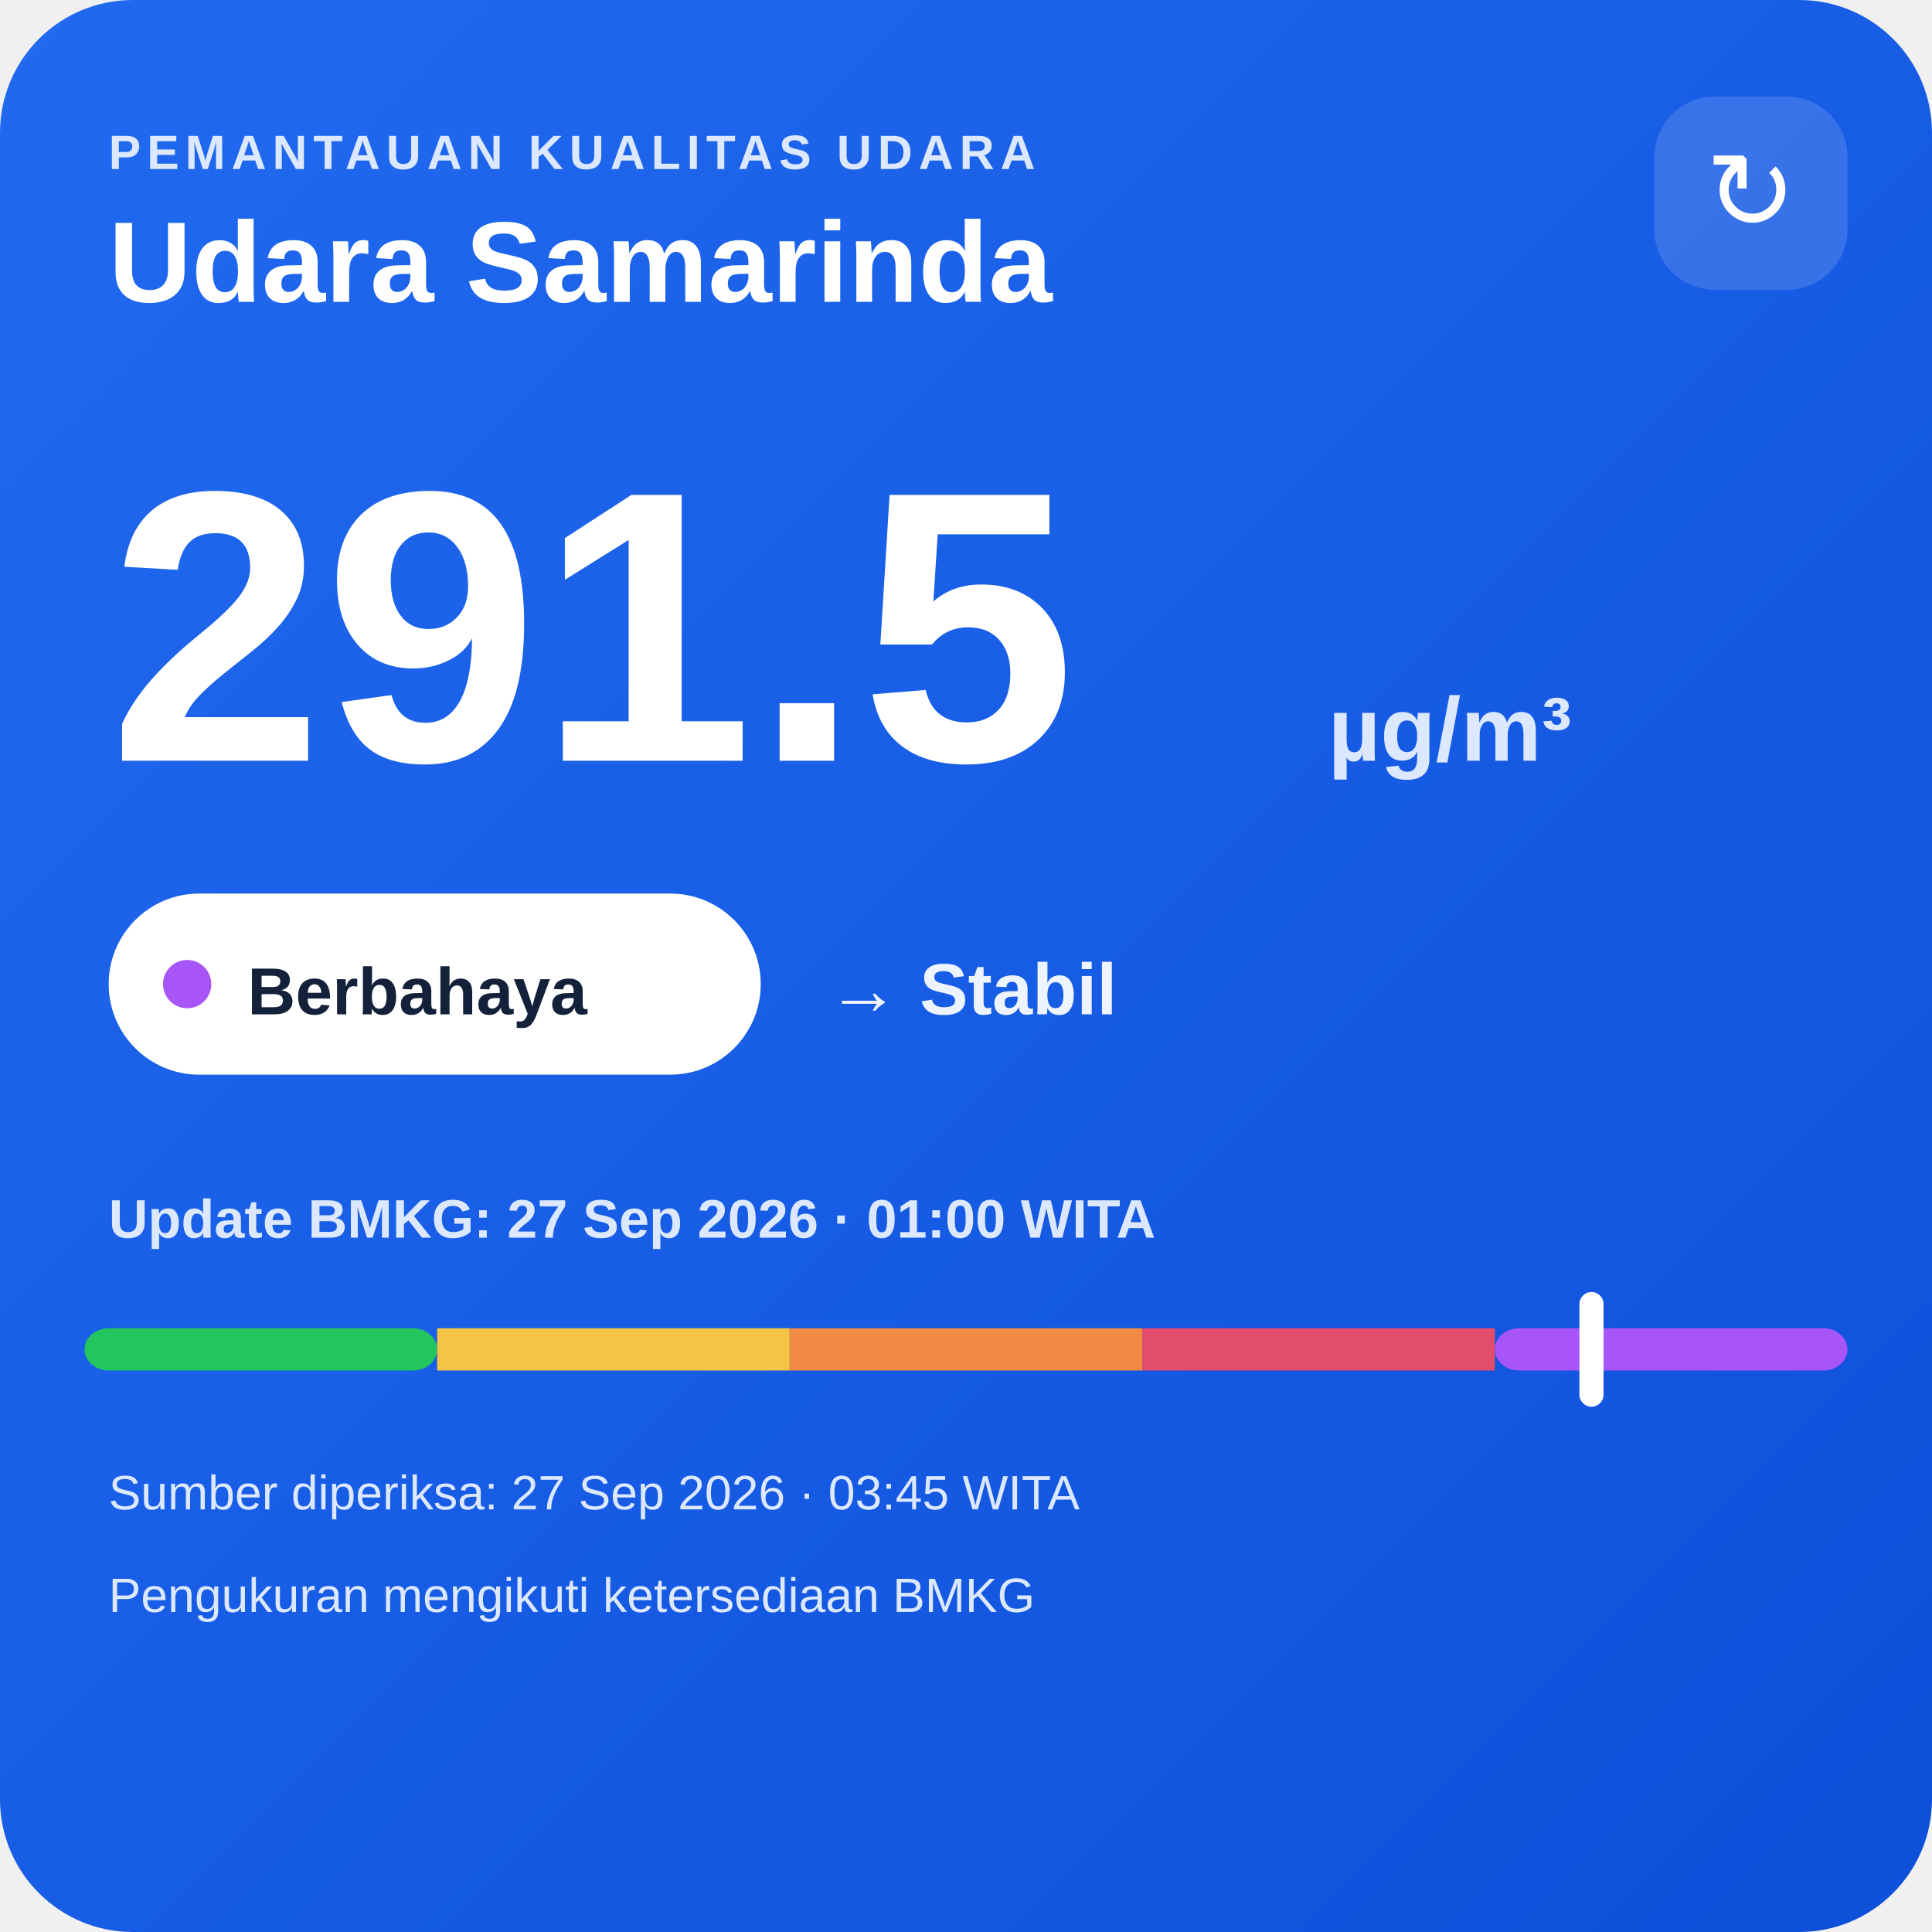
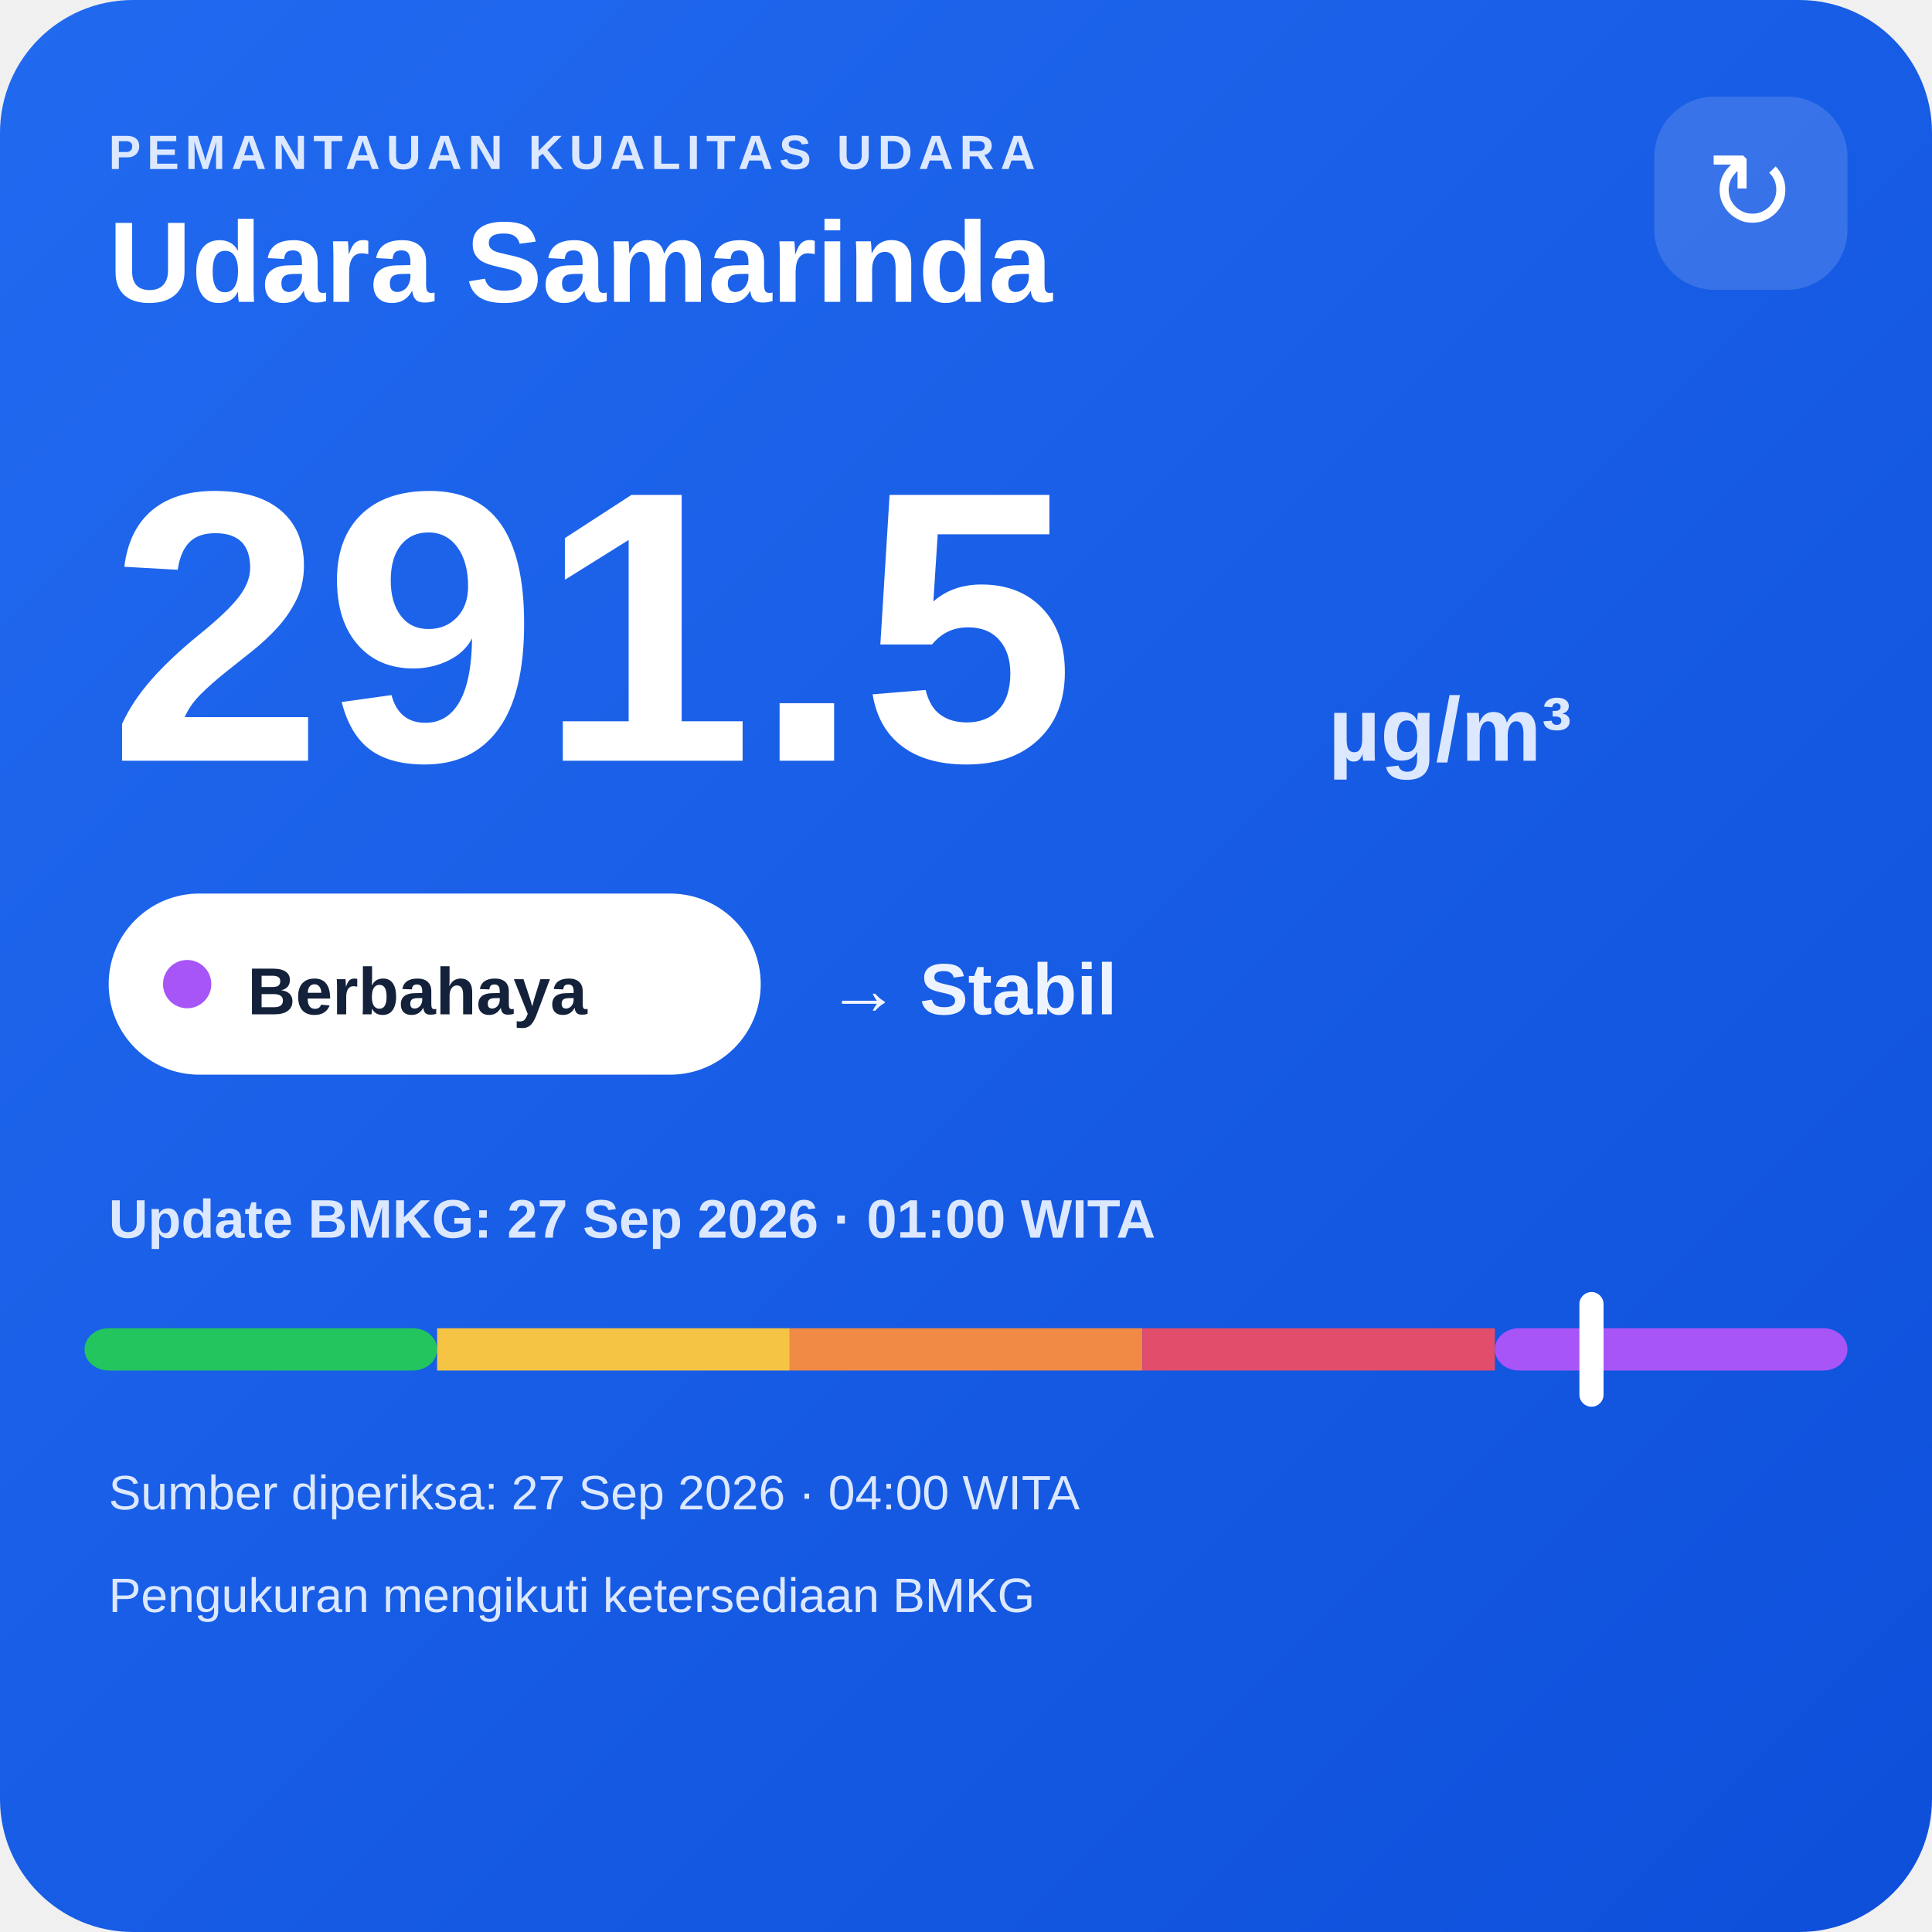
<svg xmlns="http://www.w3.org/2000/svg" width="320" height="320" viewBox="0 0 320 320">
  <defs>
    <linearGradient id="bg" x1="0" y1="0" x2="1" y2="1">
      <stop offset="0" stop-color="#216af0" />
      <stop offset="1" stop-color="#0e4fda" />
    </linearGradient>
  </defs>
  <rect width="320" height="320" rx="22" fill="url(#bg)" />
  <text x="18" y="28" fill="#dce8ff" font-family="Arial,sans-serif" font-size="8" font-weight="700" letter-spacing="1">PEMANTAUAN KUALITAS UDARA</text>
  <text x="18" y="50" fill="#ffffff" font-family="Arial,sans-serif" font-size="19" font-weight="700">Udara Samarinda</text>
  <rect x="274" y="16" width="32" height="32" rx="10" fill="#ffffff" fill-opacity=".14" />
  <text x="290" y="38" text-anchor="middle" fill="#ffffff" font-family="Arial,sans-serif" font-size="18">↻</text>
  <text x="18" y="126" fill="#ffffff" font-family="Arial,sans-serif" font-size="64" font-weight="800">291.5</text>
  <text x="220" y="126" fill="#dce8ff" font-family="Arial,sans-serif" font-size="15" font-weight="700">µg/m³</text>
  <rect x="18" y="148" width="108" height="30" rx="15" fill="#ffffff" />
  <circle cx="31" cy="163" r="4" fill="#a855f7" />
  <text x="41" y="168" fill="#13213a" font-family="Arial,sans-serif" font-size="11" font-weight="700">Berbahaya</text>
  <text x="137" y="168" fill="#eef4ff" font-family="Arial,sans-serif" font-size="12" font-weight="700">→ Stabil</text>
  <text x="18" y="205" fill="#dce8ff" font-family="Arial,sans-serif" font-size="9" font-weight="700">Update BMKG: 27 Sep 2026 · 01:00 WITA</text>
  <rect x="14" y="220" width="58.4" height="7" rx="4" fill="#22c55e" />
  <rect x="72.4" y="220" width="58.4" height="7" fill="#f6c445" />
  <rect x="130.8" y="220" width="58.4" height="7" fill="#f08a45" />
  <rect x="189.2" y="220" width="58.4" height="7" fill="#e24d6b" />
  <rect x="247.6" y="220" width="58.4" height="7" rx="4" fill="#a855f7" />
  <rect x="261.6" y="214" width="4" height="19" rx="2" fill="#ffffff" />
-   <text x="18" y="250" fill="#dce8ff" font-family="Arial,sans-serif" font-size="8">Sumber diperiksa: 27 Sep 2026 · 03:45 WITA</text>
+   <text x="18" y="250" fill="#dce8ff" font-family="Arial,sans-serif" font-size="8">Sumber diperiksa: 27 Sep 2026 · 04:00 WITA</text>
  <text x="18" y="267" fill="#dce8ff" font-family="Arial,sans-serif" font-size="8">Pengukuran mengikuti ketersediaan BMKG</text>
</svg>
